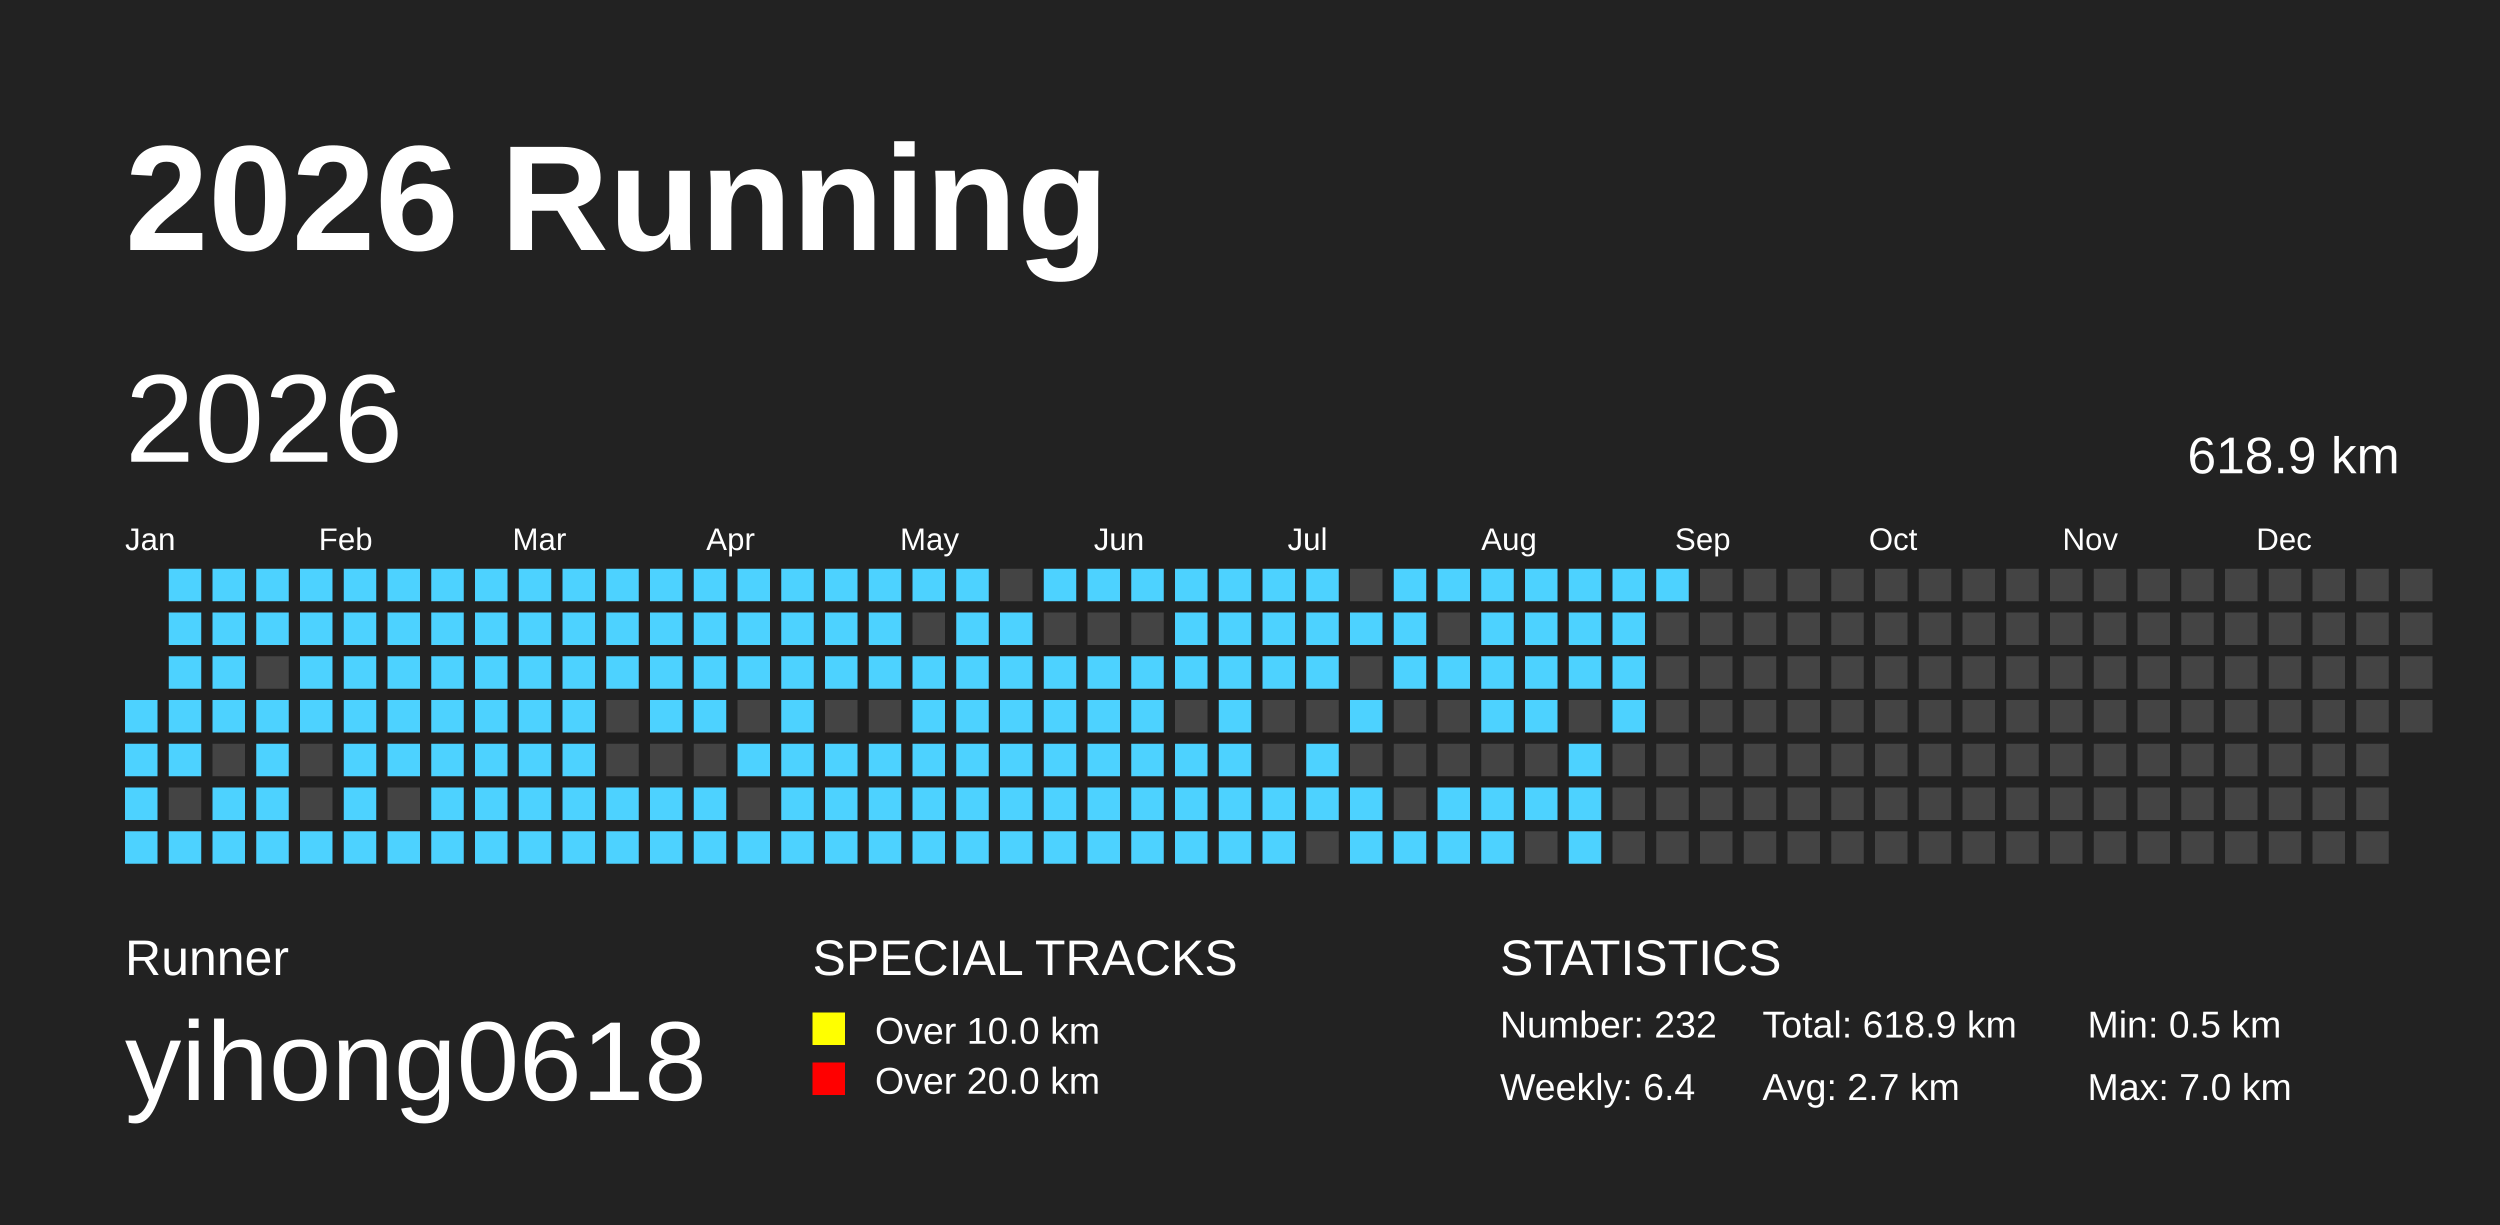
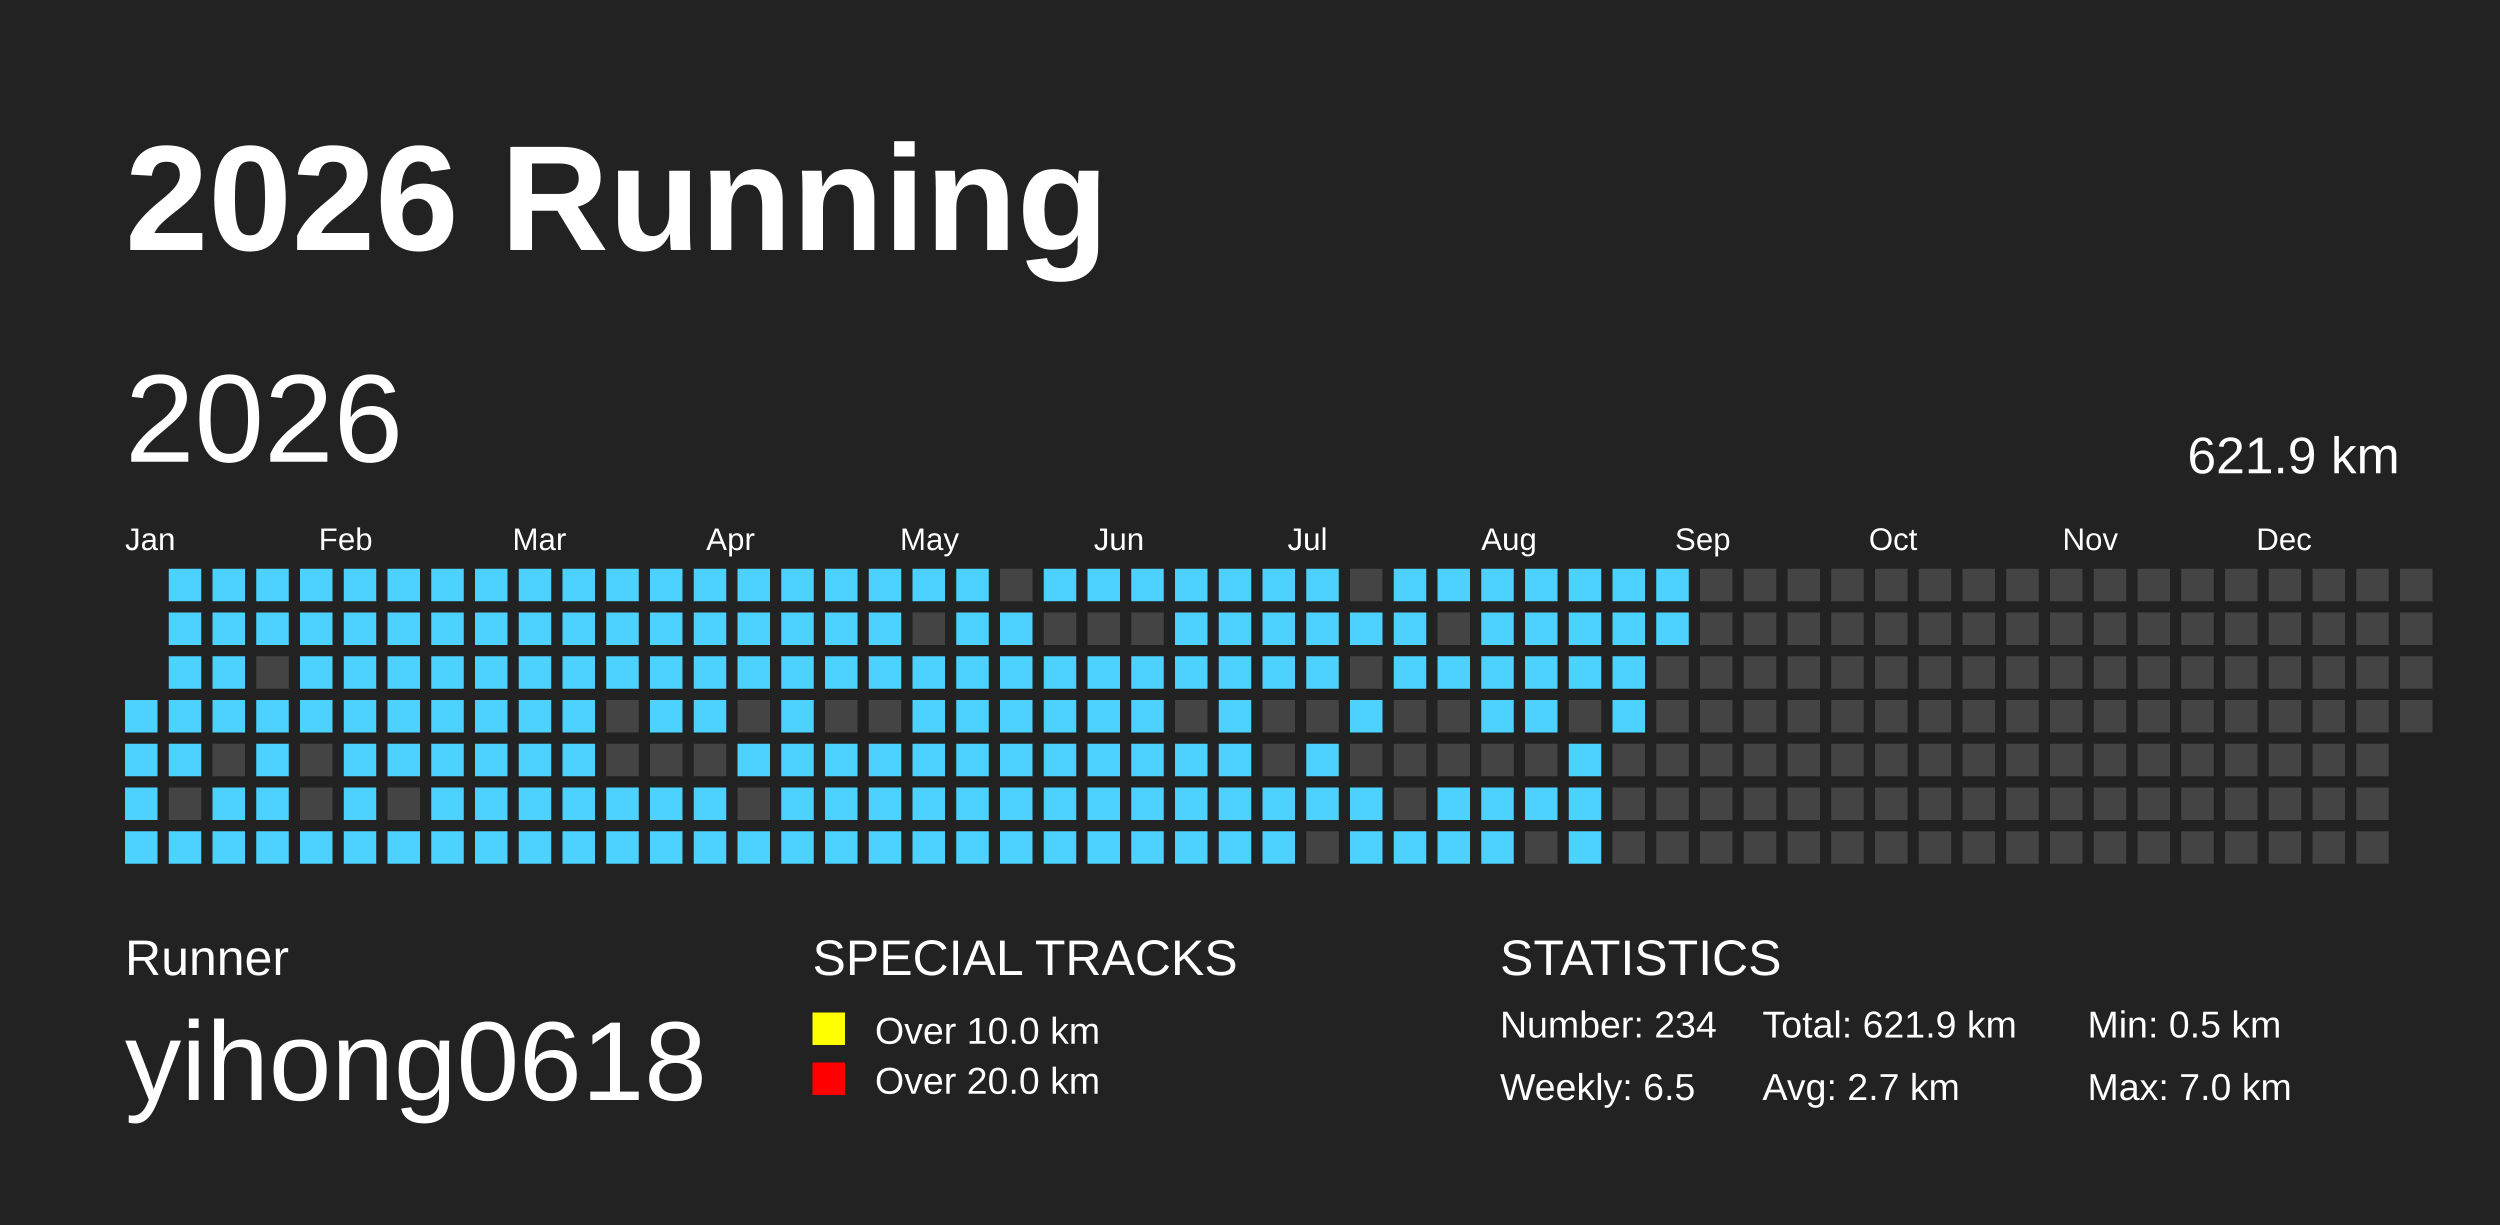
<svg xmlns="http://www.w3.org/2000/svg" baseProfile="full" height="98mm" version="1.1" viewBox="0,0,200,98" width="200mm">
  <defs />
  <rect fill="#222222" height="98" width="200" x="0" y="0" />
  <text fill="#FFFFFF" style="font-size:12px; font-family:Arial; font-weight:bold;" x="10" y="20">2026 Running</text>
  <text fill="#FFFFFF" style="font-size:4px; font-family:Arial" x="10" y="78">Runner</text>
  <text fill="#FFFFFF" style="font-size:9px; font-family:Arial" x="10" y="88">yihong0618</text>
  <text fill="#FFFFFF" style="font-size:4px; font-family:Arial" x="65" y="78">SPECIAL TRACKS</text>
  <rect fill="yellow" height="2.6" width="2.6" x="65" y="81" />
  <text fill="#FFFFFF" style="font-size:3px; font-family:Arial" x="70" y="83.5">Over 10.0 km</text>
  <rect fill="red" height="2.6" width="2.6" x="65" y="85" />
  <text fill="#FFFFFF" style="font-size:3px; font-family:Arial" x="70" y="87.5">Over 20.0 km</text>
  <text fill="#FFFFFF" style="font-size:4px; font-family:Arial" x="120" y="78">STATISTICS</text>
-   <text fill="#FFFFFF" style="font-size:3px; font-family:Arial" x="120" y="83">Number: 232</text>
-   <text fill="#FFFFFF" style="font-size:3px; font-family:Arial" x="120" y="88">Weekly: 6.4</text>
-   <text fill="#FFFFFF" style="font-size:3px; font-family:Arial" x="141" y="83">Total: 618.9 km</text>
+   <text fill="#FFFFFF" style="font-size:3px; font-family:Arial" x="120" y="83">Number: 234</text>
+   <text fill="#FFFFFF" style="font-size:3px; font-family:Arial" x="120" y="88">Weekly: 6.5</text>
+   <text fill="#FFFFFF" style="font-size:3px; font-family:Arial" x="141" y="83">Total: 621.9 km</text>
  <text fill="#FFFFFF" style="font-size:3px; font-family:Arial" x="141" y="88">Avg: 2.7 km</text>
  <text fill="#FFFFFF" style="font-size:3px; font-family:Arial" x="167" y="83">Min: 0.5 km</text>
  <text fill="#FFFFFF" style="font-size:3px; font-family:Arial" x="167" y="88">Max: 7.0 km</text>
  <text dominant-baseline="hanging" fill="#FFFFFF" style="font-size:10.0px; font-family:Arial;" x="10" y="30">2026</text>
-   <text dominant-baseline="hanging" fill="#FFFFFF" style="font-size:4.125px; font-family:Arial;" x="175" y="35">618.9 km</text>
+   <text dominant-baseline="hanging" fill="#FFFFFF" style="font-size:4.125px; font-family:Arial;" x="175" y="35">621.9 km</text>
  <text fill="#FFFFFF" style="font-size:2.5px; font-family:Arial" x="10.0" y="44">Jan</text>
  <text fill="#FFFFFF" style="font-size:2.5px; font-family:Arial" x="25.5" y="44">Feb</text>
  <text fill="#FFFFFF" style="font-size:2.5px; font-family:Arial" x="41.0" y="44">Mar</text>
  <text fill="#FFFFFF" style="font-size:2.5px; font-family:Arial" x="56.5" y="44">Apr</text>
  <text fill="#FFFFFF" style="font-size:2.5px; font-family:Arial" x="72.0" y="44">May</text>
  <text fill="#FFFFFF" style="font-size:2.5px; font-family:Arial" x="87.5" y="44">Jun</text>
  <text fill="#FFFFFF" style="font-size:2.5px; font-family:Arial" x="103.0" y="44">Jul</text>
  <text fill="#FFFFFF" style="font-size:2.5px; font-family:Arial" x="118.5" y="44">Aug</text>
  <text fill="#FFFFFF" style="font-size:2.5px; font-family:Arial" x="134.0" y="44">Sep</text>
  <text fill="#FFFFFF" style="font-size:2.5px; font-family:Arial" x="149.5" y="44">Oct</text>
  <text fill="#FFFFFF" style="font-size:2.5px; font-family:Arial" x="165.0" y="44">Nov</text>
  <text fill="#FFFFFF" style="font-size:2.5px; font-family:Arial" x="180.5" y="44">Dec</text>
  <rect fill="#4DD2FF" height="2.6" width="2.6" x="10.0" y="56.0" />
  <rect fill="#4DD2FF" height="2.6" width="2.6" x="10.0" y="59.5" />
  <rect fill="#4DD2FF" height="2.6" width="2.6" x="10.0" y="63.0" />
  <rect fill="#4DD2FF" height="2.6" width="2.6" x="10.0" y="66.5" />
  <rect fill="#4DD2FF" height="2.6" width="2.6" x="13.5" y="45.5" />
  <rect fill="#4DD2FF" height="2.6" width="2.6" x="13.5" y="49.0" />
  <rect fill="#4DD2FF" height="2.6" width="2.6" x="13.5" y="52.5" />
  <rect fill="#4DD2FF" height="2.6" width="2.6" x="13.5" y="56.0" />
  <rect fill="#4DD2FF" height="2.6" width="2.6" x="13.5" y="59.5" />
  <rect fill="#444444" height="2.6" width="2.6" x="13.5" y="63.0" />
  <rect fill="#4DD2FF" height="2.6" width="2.6" x="13.5" y="66.5" />
  <rect fill="#4DD2FF" height="2.6" width="2.6" x="17.0" y="45.5" />
  <rect fill="#4DD2FF" height="2.6" width="2.6" x="17.0" y="49.0" />
  <rect fill="#4DD2FF" height="2.6" width="2.6" x="17.0" y="52.5" />
  <rect fill="#4DD2FF" height="2.6" width="2.6" x="17.0" y="56.0" />
  <rect fill="#444444" height="2.6" width="2.6" x="17.0" y="59.5" />
  <rect fill="#4DD2FF" height="2.6" width="2.6" x="17.0" y="63.0" />
  <rect fill="#4DD2FF" height="2.6" width="2.6" x="17.0" y="66.5" />
  <rect fill="#4DD2FF" height="2.6" width="2.6" x="20.5" y="45.5" />
  <rect fill="#4DD2FF" height="2.6" width="2.6" x="20.5" y="49.0" />
  <rect fill="#444444" height="2.6" width="2.6" x="20.5" y="52.5" />
  <rect fill="#4DD2FF" height="2.6" width="2.6" x="20.5" y="56.0" />
  <rect fill="#4DD2FF" height="2.6" width="2.6" x="20.5" y="59.5" />
  <rect fill="#4DD2FF" height="2.6" width="2.6" x="20.5" y="63.0" />
  <rect fill="#4DD2FF" height="2.6" width="2.6" x="20.5" y="66.5" />
  <rect fill="#4DD2FF" height="2.6" width="2.6" x="24.0" y="45.5" />
  <rect fill="#4DD2FF" height="2.6" width="2.6" x="24.0" y="49.0" />
  <rect fill="#4DD2FF" height="2.6" width="2.6" x="24.0" y="52.5" />
  <rect fill="#4DD2FF" height="2.6" width="2.6" x="24.0" y="56.0" />
  <rect fill="#444444" height="2.6" width="2.6" x="24.0" y="59.5" />
  <rect fill="#444444" height="2.6" width="2.6" x="24.0" y="63.0" />
  <rect fill="#4DD2FF" height="2.6" width="2.6" x="24.0" y="66.5" />
  <rect fill="#4DD2FF" height="2.6" width="2.6" x="27.5" y="45.5" />
  <rect fill="#4DD2FF" height="2.6" width="2.6" x="27.5" y="49.0" />
  <rect fill="#4DD2FF" height="2.6" width="2.6" x="27.5" y="52.5" />
  <rect fill="#4DD2FF" height="2.6" width="2.6" x="27.5" y="56.0" />
  <rect fill="#4DD2FF" height="2.6" width="2.6" x="27.5" y="59.5" />
  <rect fill="#4DD2FF" height="2.6" width="2.6" x="27.5" y="63.0" />
  <rect fill="#4DD2FF" height="2.6" width="2.6" x="27.5" y="66.5" />
  <rect fill="#4DD2FF" height="2.6" width="2.6" x="31.0" y="45.5" />
  <rect fill="#4DD2FF" height="2.6" width="2.6" x="31.0" y="49.0" />
  <rect fill="#4DD2FF" height="2.6" width="2.6" x="31.0" y="52.5" />
  <rect fill="#4DD2FF" height="2.6" width="2.6" x="31.0" y="56.0" />
  <rect fill="#4DD2FF" height="2.6" width="2.6" x="31.0" y="59.5" />
  <rect fill="#444444" height="2.6" width="2.6" x="31.0" y="63.0" />
  <rect fill="#4DD2FF" height="2.6" width="2.6" x="31.0" y="66.5" />
  <rect fill="#4DD2FF" height="2.6" width="2.6" x="34.5" y="45.5" />
  <rect fill="#4DD2FF" height="2.6" width="2.6" x="34.5" y="49.0" />
  <rect fill="#4DD2FF" height="2.6" width="2.6" x="34.5" y="52.5" />
  <rect fill="#4DD2FF" height="2.6" width="2.6" x="34.5" y="56.0" />
  <rect fill="#4DD2FF" height="2.6" width="2.6" x="34.5" y="59.5" />
  <rect fill="#4DD2FF" height="2.6" width="2.6" x="34.5" y="63.0" />
  <rect fill="#4DD2FF" height="2.6" width="2.6" x="34.5" y="66.5" />
  <rect fill="#4DD2FF" height="2.6" width="2.6" x="38.0" y="45.5" />
  <rect fill="#4DD2FF" height="2.6" width="2.6" x="38.0" y="49.0" />
  <rect fill="#4DD2FF" height="2.6" width="2.6" x="38.0" y="52.5" />
  <rect fill="#4DD2FF" height="2.6" width="2.6" x="38.0" y="56.0" />
  <rect fill="#4DD2FF" height="2.6" width="2.6" x="38.0" y="59.5" />
  <rect fill="#4DD2FF" height="2.6" width="2.6" x="38.0" y="63.0" />
  <rect fill="#4DD2FF" height="2.6" width="2.6" x="38.0" y="66.5" />
  <rect fill="#4DD2FF" height="2.6" width="2.6" x="41.5" y="45.5" />
  <rect fill="#4DD2FF" height="2.6" width="2.6" x="41.5" y="49.0" />
  <rect fill="#4DD2FF" height="2.6" width="2.6" x="41.5" y="52.5" />
  <rect fill="#4DD2FF" height="2.6" width="2.6" x="41.5" y="56.0" />
  <rect fill="#4DD2FF" height="2.6" width="2.6" x="41.5" y="59.5" />
  <rect fill="#4DD2FF" height="2.6" width="2.6" x="41.5" y="63.0" />
  <rect fill="#4DD2FF" height="2.6" width="2.6" x="41.5" y="66.5" />
  <rect fill="#4DD2FF" height="2.6" width="2.6" x="45.0" y="45.5" />
  <rect fill="#4DD2FF" height="2.6" width="2.6" x="45.0" y="49.0" />
  <rect fill="#4DD2FF" height="2.6" width="2.6" x="45.0" y="52.5" />
  <rect fill="#4DD2FF" height="2.6" width="2.6" x="45.0" y="56.0" />
  <rect fill="#4DD2FF" height="2.6" width="2.6" x="45.0" y="59.5" />
  <rect fill="#4DD2FF" height="2.6" width="2.6" x="45.0" y="63.0" />
  <rect fill="#4DD2FF" height="2.6" width="2.6" x="45.0" y="66.5" />
  <rect fill="#4DD2FF" height="2.6" width="2.6" x="48.5" y="45.5" />
  <rect fill="#4DD2FF" height="2.6" width="2.6" x="48.5" y="49.0" />
  <rect fill="#4DD2FF" height="2.6" width="2.6" x="48.5" y="52.5" />
  <rect fill="#444444" height="2.6" width="2.6" x="48.5" y="56.0" />
  <rect fill="#444444" height="2.6" width="2.6" x="48.5" y="59.5" />
  <rect fill="#4DD2FF" height="2.6" width="2.6" x="48.5" y="63.0" />
  <rect fill="#4DD2FF" height="2.6" width="2.6" x="48.5" y="66.5" />
  <rect fill="#4DD2FF" height="2.6" width="2.6" x="52.0" y="45.5" />
  <rect fill="#4DD2FF" height="2.6" width="2.6" x="52.0" y="49.0" />
  <rect fill="#4DD2FF" height="2.6" width="2.6" x="52.0" y="52.5" />
  <rect fill="#4DD2FF" height="2.6" width="2.6" x="52.0" y="56.0" />
  <rect fill="#444444" height="2.6" width="2.6" x="52.0" y="59.5" />
  <rect fill="#4DD2FF" height="2.6" width="2.6" x="52.0" y="63.0" />
  <rect fill="#4DD2FF" height="2.6" width="2.6" x="52.0" y="66.5" />
  <rect fill="#4DD2FF" height="2.6" width="2.6" x="55.5" y="45.5" />
  <rect fill="#4DD2FF" height="2.6" width="2.6" x="55.5" y="49.0" />
  <rect fill="#4DD2FF" height="2.6" width="2.6" x="55.5" y="52.5" />
  <rect fill="#4DD2FF" height="2.6" width="2.6" x="55.5" y="56.0" />
  <rect fill="#444444" height="2.6" width="2.6" x="55.5" y="59.5" />
  <rect fill="#4DD2FF" height="2.6" width="2.6" x="55.5" y="63.0" />
  <rect fill="#4DD2FF" height="2.6" width="2.6" x="55.5" y="66.5" />
  <rect fill="#4DD2FF" height="2.6" width="2.6" x="59.0" y="45.5" />
  <rect fill="#4DD2FF" height="2.6" width="2.6" x="59.0" y="49.0" />
  <rect fill="#4DD2FF" height="2.6" width="2.6" x="59.0" y="52.5" />
  <rect fill="#444444" height="2.6" width="2.6" x="59.0" y="56.0" />
  <rect fill="#4DD2FF" height="2.6" width="2.6" x="59.0" y="59.5" />
  <rect fill="#444444" height="2.6" width="2.6" x="59.0" y="63.0" />
  <rect fill="#4DD2FF" height="2.6" width="2.6" x="59.0" y="66.5" />
  <rect fill="#4DD2FF" height="2.6" width="2.6" x="62.5" y="45.5" />
  <rect fill="#4DD2FF" height="2.6" width="2.6" x="62.5" y="49.0" />
  <rect fill="#4DD2FF" height="2.6" width="2.6" x="62.5" y="52.5" />
  <rect fill="#4DD2FF" height="2.6" width="2.6" x="62.5" y="56.0" />
  <rect fill="#4DD2FF" height="2.6" width="2.6" x="62.5" y="59.5" />
  <rect fill="#4DD2FF" height="2.6" width="2.6" x="62.5" y="63.0" />
  <rect fill="#4DD2FF" height="2.6" width="2.6" x="62.5" y="66.5" />
  <rect fill="#4DD2FF" height="2.6" width="2.6" x="66.0" y="45.5" />
  <rect fill="#4DD2FF" height="2.6" width="2.6" x="66.0" y="49.0" />
  <rect fill="#4DD2FF" height="2.6" width="2.6" x="66.0" y="52.5" />
  <rect fill="#444444" height="2.6" width="2.6" x="66.0" y="56.0" />
  <rect fill="#4DD2FF" height="2.6" width="2.6" x="66.0" y="59.5" />
  <rect fill="#4DD2FF" height="2.6" width="2.6" x="66.0" y="63.0" />
  <rect fill="#4DD2FF" height="2.6" width="2.6" x="66.0" y="66.5" />
  <rect fill="#4DD2FF" height="2.6" width="2.6" x="69.5" y="45.5" />
  <rect fill="#4DD2FF" height="2.6" width="2.6" x="69.5" y="49.0" />
  <rect fill="#4DD2FF" height="2.6" width="2.6" x="69.5" y="52.5" />
  <rect fill="#444444" height="2.6" width="2.6" x="69.5" y="56.0" />
  <rect fill="#4DD2FF" height="2.6" width="2.6" x="69.5" y="59.5" />
  <rect fill="#4DD2FF" height="2.6" width="2.6" x="69.5" y="63.0" />
  <rect fill="#4DD2FF" height="2.6" width="2.6" x="69.5" y="66.5" />
  <rect fill="#4DD2FF" height="2.6" width="2.6" x="73.0" y="45.5" />
  <rect fill="#444444" height="2.6" width="2.6" x="73.0" y="49.0" />
  <rect fill="#4DD2FF" height="2.6" width="2.6" x="73.0" y="52.5" />
  <rect fill="#4DD2FF" height="2.6" width="2.6" x="73.0" y="56.0" />
  <rect fill="#4DD2FF" height="2.6" width="2.6" x="73.0" y="59.5" />
  <rect fill="#4DD2FF" height="2.6" width="2.6" x="73.0" y="63.0" />
  <rect fill="#4DD2FF" height="2.6" width="2.6" x="73.0" y="66.5" />
  <rect fill="#4DD2FF" height="2.6" width="2.6" x="76.5" y="45.5" />
  <rect fill="#4DD2FF" height="2.6" width="2.6" x="76.5" y="49.0" />
  <rect fill="#4DD2FF" height="2.6" width="2.6" x="76.5" y="52.5" />
  <rect fill="#4DD2FF" height="2.6" width="2.6" x="76.5" y="56.0" />
  <rect fill="#4DD2FF" height="2.6" width="2.6" x="76.5" y="59.5" />
  <rect fill="#4DD2FF" height="2.6" width="2.6" x="76.5" y="63.0" />
  <rect fill="#4DD2FF" height="2.6" width="2.6" x="76.5" y="66.5" />
  <rect fill="#444444" height="2.6" width="2.6" x="80.0" y="45.5" />
  <rect fill="#4DD2FF" height="2.6" width="2.6" x="80.0" y="49.0" />
  <rect fill="#4DD2FF" height="2.6" width="2.6" x="80.0" y="52.5" />
  <rect fill="#4DD2FF" height="2.6" width="2.6" x="80.0" y="56.0" />
  <rect fill="#4DD2FF" height="2.6" width="2.6" x="80.0" y="59.5" />
  <rect fill="#4DD2FF" height="2.6" width="2.6" x="80.0" y="63.0" />
  <rect fill="#4DD2FF" height="2.6" width="2.6" x="80.0" y="66.5" />
  <rect fill="#4DD2FF" height="2.6" width="2.6" x="83.5" y="45.5" />
  <rect fill="#444444" height="2.6" width="2.6" x="83.5" y="49.0" />
  <rect fill="#4DD2FF" height="2.6" width="2.6" x="83.5" y="52.5" />
  <rect fill="#4DD2FF" height="2.6" width="2.6" x="83.5" y="56.0" />
  <rect fill="#4DD2FF" height="2.6" width="2.6" x="83.5" y="59.5" />
  <rect fill="#4DD2FF" height="2.6" width="2.6" x="83.5" y="63.0" />
  <rect fill="#4DD2FF" height="2.6" width="2.6" x="83.5" y="66.5" />
  <rect fill="#4DD2FF" height="2.6" width="2.6" x="87.0" y="45.5" />
  <rect fill="#444444" height="2.6" width="2.6" x="87.0" y="49.0" />
  <rect fill="#4DD2FF" height="2.6" width="2.6" x="87.0" y="52.5" />
  <rect fill="#4DD2FF" height="2.6" width="2.6" x="87.0" y="56.0" />
  <rect fill="#4DD2FF" height="2.6" width="2.6" x="87.0" y="59.5" />
  <rect fill="#4DD2FF" height="2.6" width="2.6" x="87.0" y="63.0" />
  <rect fill="#4DD2FF" height="2.6" width="2.6" x="87.0" y="66.5" />
  <rect fill="#4DD2FF" height="2.6" width="2.6" x="90.5" y="45.5" />
  <rect fill="#444444" height="2.6" width="2.6" x="90.5" y="49.0" />
  <rect fill="#4DD2FF" height="2.6" width="2.6" x="90.5" y="52.5" />
  <rect fill="#4DD2FF" height="2.6" width="2.6" x="90.5" y="56.0" />
  <rect fill="#4DD2FF" height="2.6" width="2.6" x="90.5" y="59.5" />
  <rect fill="#4DD2FF" height="2.6" width="2.6" x="90.5" y="63.0" />
  <rect fill="#4DD2FF" height="2.6" width="2.6" x="90.5" y="66.5" />
  <rect fill="#4DD2FF" height="2.6" width="2.6" x="94.0" y="45.5" />
  <rect fill="#4DD2FF" height="2.6" width="2.6" x="94.0" y="49.0" />
  <rect fill="#4DD2FF" height="2.6" width="2.6" x="94.0" y="52.5" />
  <rect fill="#444444" height="2.6" width="2.6" x="94.0" y="56.0" />
  <rect fill="#4DD2FF" height="2.6" width="2.6" x="94.0" y="59.5" />
  <rect fill="#4DD2FF" height="2.6" width="2.6" x="94.0" y="63.0" />
  <rect fill="#4DD2FF" height="2.6" width="2.6" x="94.0" y="66.5" />
  <rect fill="#4DD2FF" height="2.6" width="2.6" x="97.5" y="45.5" />
  <rect fill="#4DD2FF" height="2.6" width="2.6" x="97.5" y="49.0" />
  <rect fill="#4DD2FF" height="2.6" width="2.6" x="97.5" y="52.5" />
  <rect fill="#4DD2FF" height="2.6" width="2.6" x="97.5" y="56.0" />
  <rect fill="#4DD2FF" height="2.6" width="2.6" x="97.5" y="59.5" />
  <rect fill="#4DD2FF" height="2.6" width="2.6" x="97.5" y="63.0" />
  <rect fill="#4DD2FF" height="2.6" width="2.6" x="97.5" y="66.5" />
  <rect fill="#4DD2FF" height="2.6" width="2.6" x="101.0" y="45.5" />
  <rect fill="#4DD2FF" height="2.6" width="2.6" x="101.0" y="49.0" />
  <rect fill="#4DD2FF" height="2.6" width="2.6" x="101.0" y="52.5" />
  <rect fill="#444444" height="2.6" width="2.6" x="101.0" y="56.0" />
  <rect fill="#444444" height="2.6" width="2.6" x="101.0" y="59.5" />
  <rect fill="#4DD2FF" height="2.6" width="2.6" x="101.0" y="63.0" />
  <rect fill="#4DD2FF" height="2.6" width="2.6" x="101.0" y="66.5" />
  <rect fill="#4DD2FF" height="2.6" width="2.6" x="104.5" y="45.5" />
  <rect fill="#4DD2FF" height="2.6" width="2.6" x="104.5" y="49.0" />
  <rect fill="#4DD2FF" height="2.6" width="2.6" x="104.5" y="52.5" />
  <rect fill="#444444" height="2.6" width="2.6" x="104.5" y="56.0" />
  <rect fill="#4DD2FF" height="2.6" width="2.6" x="104.5" y="59.5" />
  <rect fill="#4DD2FF" height="2.6" width="2.6" x="104.5" y="63.0" />
  <rect fill="#444444" height="2.6" width="2.6" x="104.5" y="66.5" />
  <rect fill="#444444" height="2.6" width="2.6" x="108.0" y="45.5" />
  <rect fill="#4DD2FF" height="2.6" width="2.6" x="108.0" y="49.0" />
  <rect fill="#444444" height="2.6" width="2.6" x="108.0" y="52.5" />
  <rect fill="#4DD2FF" height="2.6" width="2.6" x="108.0" y="56.0" />
  <rect fill="#444444" height="2.6" width="2.6" x="108.0" y="59.5" />
  <rect fill="#4DD2FF" height="2.6" width="2.6" x="108.0" y="63.0" />
  <rect fill="#4DD2FF" height="2.6" width="2.6" x="108.0" y="66.5" />
  <rect fill="#4DD2FF" height="2.6" width="2.6" x="111.5" y="45.5" />
  <rect fill="#4DD2FF" height="2.6" width="2.6" x="111.5" y="49.0" />
  <rect fill="#4DD2FF" height="2.6" width="2.6" x="111.5" y="52.5" />
  <rect fill="#444444" height="2.6" width="2.6" x="111.5" y="56.0" />
  <rect fill="#444444" height="2.6" width="2.6" x="111.5" y="59.5" />
  <rect fill="#444444" height="2.6" width="2.6" x="111.5" y="63.0" />
  <rect fill="#4DD2FF" height="2.6" width="2.6" x="111.5" y="66.5" />
  <rect fill="#4DD2FF" height="2.6" width="2.6" x="115.0" y="45.5" />
  <rect fill="#444444" height="2.6" width="2.6" x="115.0" y="49.0" />
  <rect fill="#4DD2FF" height="2.6" width="2.6" x="115.0" y="52.5" />
  <rect fill="#444444" height="2.6" width="2.6" x="115.0" y="56.0" />
  <rect fill="#444444" height="2.6" width="2.6" x="115.0" y="59.5" />
  <rect fill="#4DD2FF" height="2.6" width="2.6" x="115.0" y="63.0" />
  <rect fill="#4DD2FF" height="2.6" width="2.6" x="115.0" y="66.5" />
  <rect fill="#4DD2FF" height="2.6" width="2.6" x="118.5" y="45.5" />
  <rect fill="#4DD2FF" height="2.6" width="2.6" x="118.5" y="49.0" />
  <rect fill="#4DD2FF" height="2.6" width="2.6" x="118.5" y="52.5" />
  <rect fill="#4DD2FF" height="2.6" width="2.6" x="118.5" y="56.0" />
  <rect fill="#444444" height="2.6" width="2.6" x="118.5" y="59.5" />
  <rect fill="#4DD2FF" height="2.6" width="2.6" x="118.5" y="63.0" />
  <rect fill="#4DD2FF" height="2.6" width="2.6" x="118.5" y="66.5" />
  <rect fill="#4DD2FF" height="2.6" width="2.6" x="122.0" y="45.5" />
  <rect fill="#4DD2FF" height="2.6" width="2.6" x="122.0" y="49.0" />
  <rect fill="#4DD2FF" height="2.6" width="2.6" x="122.0" y="52.5" />
  <rect fill="#4DD2FF" height="2.6" width="2.6" x="122.0" y="56.0" />
  <rect fill="#444444" height="2.6" width="2.6" x="122.0" y="59.5" />
  <rect fill="#4DD2FF" height="2.6" width="2.6" x="122.0" y="63.0" />
  <rect fill="#444444" height="2.6" width="2.6" x="122.0" y="66.5" />
  <rect fill="#4DD2FF" height="2.6" width="2.6" x="125.5" y="45.5" />
  <rect fill="#4DD2FF" height="2.6" width="2.6" x="125.5" y="49.0" />
  <rect fill="#4DD2FF" height="2.6" width="2.6" x="125.5" y="52.5" />
  <rect fill="#444444" height="2.6" width="2.6" x="125.5" y="56.0" />
  <rect fill="#4DD2FF" height="2.6" width="2.6" x="125.5" y="59.5" />
  <rect fill="#4DD2FF" height="2.6" width="2.6" x="125.5" y="63.0" />
  <rect fill="#4DD2FF" height="2.6" width="2.6" x="125.5" y="66.5" />
  <rect fill="#4DD2FF" height="2.6" width="2.6" x="129.0" y="45.5" />
  <rect fill="#4DD2FF" height="2.6" width="2.6" x="129.0" y="49.0" />
  <rect fill="#4DD2FF" height="2.6" width="2.6" x="129.0" y="52.5" />
  <rect fill="#4DD2FF" height="2.6" width="2.6" x="129.0" y="56.0" />
  <rect fill="#444444" height="2.6" width="2.6" x="129.0" y="59.5" />
  <rect fill="#444444" height="2.6" width="2.6" x="129.0" y="63.0" />
  <rect fill="#444444" height="2.6" width="2.6" x="129.0" y="66.5" />
  <rect fill="#4DD2FF" height="2.6" width="2.6" x="132.5" y="45.5" />
-   <rect fill="#444444" height="2.6" width="2.6" x="132.5" y="49.0" />
+   <rect fill="#4DD2FF" height="2.6" width="2.6" x="132.5" y="49.0" />
  <rect fill="#444444" height="2.6" width="2.6" x="132.5" y="52.5" />
  <rect fill="#444444" height="2.6" width="2.6" x="132.5" y="56.0" />
  <rect fill="#444444" height="2.6" width="2.6" x="132.5" y="59.5" />
  <rect fill="#444444" height="2.6" width="2.6" x="132.5" y="63.0" />
  <rect fill="#444444" height="2.6" width="2.6" x="132.5" y="66.5" />
  <rect fill="#444444" height="2.6" width="2.6" x="136.0" y="45.5" />
  <rect fill="#444444" height="2.6" width="2.6" x="136.0" y="49.0" />
  <rect fill="#444444" height="2.6" width="2.6" x="136.0" y="52.5" />
  <rect fill="#444444" height="2.6" width="2.6" x="136.0" y="56.0" />
  <rect fill="#444444" height="2.6" width="2.6" x="136.0" y="59.5" />
  <rect fill="#444444" height="2.6" width="2.6" x="136.0" y="63.0" />
  <rect fill="#444444" height="2.6" width="2.6" x="136.0" y="66.5" />
  <rect fill="#444444" height="2.6" width="2.6" x="139.5" y="45.5" />
  <rect fill="#444444" height="2.6" width="2.6" x="139.5" y="49.0" />
  <rect fill="#444444" height="2.6" width="2.6" x="139.5" y="52.5" />
  <rect fill="#444444" height="2.6" width="2.6" x="139.5" y="56.0" />
  <rect fill="#444444" height="2.6" width="2.6" x="139.5" y="59.5" />
  <rect fill="#444444" height="2.6" width="2.6" x="139.5" y="63.0" />
  <rect fill="#444444" height="2.6" width="2.6" x="139.5" y="66.5" />
  <rect fill="#444444" height="2.6" width="2.6" x="143.0" y="45.5" />
  <rect fill="#444444" height="2.6" width="2.6" x="143.0" y="49.0" />
  <rect fill="#444444" height="2.6" width="2.6" x="143.0" y="52.5" />
  <rect fill="#444444" height="2.6" width="2.6" x="143.0" y="56.0" />
  <rect fill="#444444" height="2.6" width="2.6" x="143.0" y="59.5" />
  <rect fill="#444444" height="2.6" width="2.6" x="143.0" y="63.0" />
  <rect fill="#444444" height="2.6" width="2.6" x="143.0" y="66.5" />
  <rect fill="#444444" height="2.6" width="2.6" x="146.5" y="45.5" />
  <rect fill="#444444" height="2.6" width="2.6" x="146.5" y="49.0" />
  <rect fill="#444444" height="2.6" width="2.6" x="146.5" y="52.5" />
  <rect fill="#444444" height="2.6" width="2.6" x="146.5" y="56.0" />
  <rect fill="#444444" height="2.6" width="2.6" x="146.5" y="59.5" />
  <rect fill="#444444" height="2.6" width="2.6" x="146.5" y="63.0" />
  <rect fill="#444444" height="2.6" width="2.6" x="146.5" y="66.5" />
  <rect fill="#444444" height="2.6" width="2.6" x="150.0" y="45.5" />
  <rect fill="#444444" height="2.6" width="2.6" x="150.0" y="49.0" />
  <rect fill="#444444" height="2.6" width="2.6" x="150.0" y="52.5" />
  <rect fill="#444444" height="2.6" width="2.6" x="150.0" y="56.0" />
  <rect fill="#444444" height="2.6" width="2.6" x="150.0" y="59.5" />
  <rect fill="#444444" height="2.6" width="2.6" x="150.0" y="63.0" />
  <rect fill="#444444" height="2.6" width="2.6" x="150.0" y="66.5" />
  <rect fill="#444444" height="2.6" width="2.6" x="153.5" y="45.5" />
  <rect fill="#444444" height="2.6" width="2.6" x="153.5" y="49.0" />
  <rect fill="#444444" height="2.6" width="2.6" x="153.5" y="52.5" />
  <rect fill="#444444" height="2.6" width="2.6" x="153.5" y="56.0" />
  <rect fill="#444444" height="2.6" width="2.6" x="153.5" y="59.5" />
  <rect fill="#444444" height="2.6" width="2.6" x="153.5" y="63.0" />
  <rect fill="#444444" height="2.6" width="2.6" x="153.5" y="66.5" />
  <rect fill="#444444" height="2.6" width="2.6" x="157.0" y="45.5" />
  <rect fill="#444444" height="2.6" width="2.6" x="157.0" y="49.0" />
  <rect fill="#444444" height="2.6" width="2.6" x="157.0" y="52.5" />
  <rect fill="#444444" height="2.6" width="2.6" x="157.0" y="56.0" />
  <rect fill="#444444" height="2.6" width="2.6" x="157.0" y="59.5" />
  <rect fill="#444444" height="2.6" width="2.6" x="157.0" y="63.0" />
  <rect fill="#444444" height="2.6" width="2.6" x="157.0" y="66.5" />
  <rect fill="#444444" height="2.6" width="2.6" x="160.5" y="45.5" />
  <rect fill="#444444" height="2.6" width="2.6" x="160.5" y="49.0" />
  <rect fill="#444444" height="2.6" width="2.6" x="160.5" y="52.5" />
  <rect fill="#444444" height="2.6" width="2.6" x="160.5" y="56.0" />
  <rect fill="#444444" height="2.6" width="2.6" x="160.5" y="59.5" />
  <rect fill="#444444" height="2.6" width="2.6" x="160.5" y="63.0" />
  <rect fill="#444444" height="2.6" width="2.6" x="160.5" y="66.5" />
  <rect fill="#444444" height="2.6" width="2.6" x="164.0" y="45.5" />
  <rect fill="#444444" height="2.6" width="2.6" x="164.0" y="49.0" />
  <rect fill="#444444" height="2.6" width="2.6" x="164.0" y="52.5" />
  <rect fill="#444444" height="2.6" width="2.6" x="164.0" y="56.0" />
  <rect fill="#444444" height="2.6" width="2.6" x="164.0" y="59.5" />
  <rect fill="#444444" height="2.6" width="2.6" x="164.0" y="63.0" />
  <rect fill="#444444" height="2.6" width="2.6" x="164.0" y="66.5" />
  <rect fill="#444444" height="2.6" width="2.6" x="167.5" y="45.5" />
  <rect fill="#444444" height="2.6" width="2.6" x="167.5" y="49.0" />
  <rect fill="#444444" height="2.6" width="2.6" x="167.5" y="52.5" />
  <rect fill="#444444" height="2.6" width="2.6" x="167.5" y="56.0" />
  <rect fill="#444444" height="2.6" width="2.6" x="167.5" y="59.5" />
  <rect fill="#444444" height="2.6" width="2.6" x="167.5" y="63.0" />
  <rect fill="#444444" height="2.6" width="2.6" x="167.5" y="66.5" />
  <rect fill="#444444" height="2.6" width="2.6" x="171.0" y="45.5" />
  <rect fill="#444444" height="2.6" width="2.6" x="171.0" y="49.0" />
  <rect fill="#444444" height="2.6" width="2.6" x="171.0" y="52.5" />
  <rect fill="#444444" height="2.6" width="2.6" x="171.0" y="56.0" />
  <rect fill="#444444" height="2.6" width="2.6" x="171.0" y="59.5" />
  <rect fill="#444444" height="2.6" width="2.6" x="171.0" y="63.0" />
  <rect fill="#444444" height="2.6" width="2.6" x="171.0" y="66.5" />
  <rect fill="#444444" height="2.6" width="2.6" x="174.5" y="45.5" />
  <rect fill="#444444" height="2.6" width="2.6" x="174.5" y="49.0" />
  <rect fill="#444444" height="2.6" width="2.6" x="174.5" y="52.5" />
  <rect fill="#444444" height="2.6" width="2.6" x="174.5" y="56.0" />
  <rect fill="#444444" height="2.6" width="2.6" x="174.5" y="59.5" />
  <rect fill="#444444" height="2.6" width="2.6" x="174.5" y="63.0" />
  <rect fill="#444444" height="2.6" width="2.6" x="174.5" y="66.5" />
  <rect fill="#444444" height="2.6" width="2.6" x="178.0" y="45.5" />
  <rect fill="#444444" height="2.6" width="2.6" x="178.0" y="49.0" />
  <rect fill="#444444" height="2.6" width="2.6" x="178.0" y="52.5" />
  <rect fill="#444444" height="2.6" width="2.6" x="178.0" y="56.0" />
  <rect fill="#444444" height="2.6" width="2.6" x="178.0" y="59.5" />
  <rect fill="#444444" height="2.6" width="2.6" x="178.0" y="63.0" />
  <rect fill="#444444" height="2.6" width="2.6" x="178.0" y="66.5" />
  <rect fill="#444444" height="2.6" width="2.6" x="181.5" y="45.5" />
  <rect fill="#444444" height="2.6" width="2.6" x="181.5" y="49.0" />
  <rect fill="#444444" height="2.6" width="2.6" x="181.5" y="52.5" />
  <rect fill="#444444" height="2.6" width="2.6" x="181.5" y="56.0" />
  <rect fill="#444444" height="2.6" width="2.6" x="181.5" y="59.5" />
  <rect fill="#444444" height="2.6" width="2.6" x="181.5" y="63.0" />
  <rect fill="#444444" height="2.6" width="2.6" x="181.5" y="66.5" />
  <rect fill="#444444" height="2.6" width="2.6" x="185.0" y="45.5" />
  <rect fill="#444444" height="2.6" width="2.6" x="185.0" y="49.0" />
  <rect fill="#444444" height="2.6" width="2.6" x="185.0" y="52.5" />
  <rect fill="#444444" height="2.6" width="2.6" x="185.0" y="56.0" />
  <rect fill="#444444" height="2.6" width="2.6" x="185.0" y="59.5" />
  <rect fill="#444444" height="2.6" width="2.6" x="185.0" y="63.0" />
  <rect fill="#444444" height="2.6" width="2.6" x="185.0" y="66.5" />
  <rect fill="#444444" height="2.6" width="2.6" x="188.5" y="45.5" />
  <rect fill="#444444" height="2.6" width="2.6" x="188.5" y="49.0" />
  <rect fill="#444444" height="2.6" width="2.6" x="188.5" y="52.5" />
  <rect fill="#444444" height="2.6" width="2.6" x="188.5" y="56.0" />
  <rect fill="#444444" height="2.6" width="2.6" x="188.5" y="59.5" />
  <rect fill="#444444" height="2.6" width="2.6" x="188.5" y="63.0" />
  <rect fill="#444444" height="2.6" width="2.6" x="188.5" y="66.5" />
  <rect fill="#444444" height="2.6" width="2.6" x="192.0" y="45.5" />
  <rect fill="#444444" height="2.6" width="2.6" x="192.0" y="49.0" />
  <rect fill="#444444" height="2.6" width="2.6" x="192.0" y="52.5" />
  <rect fill="#444444" height="2.6" width="2.6" x="192.0" y="56.0" />
</svg>
